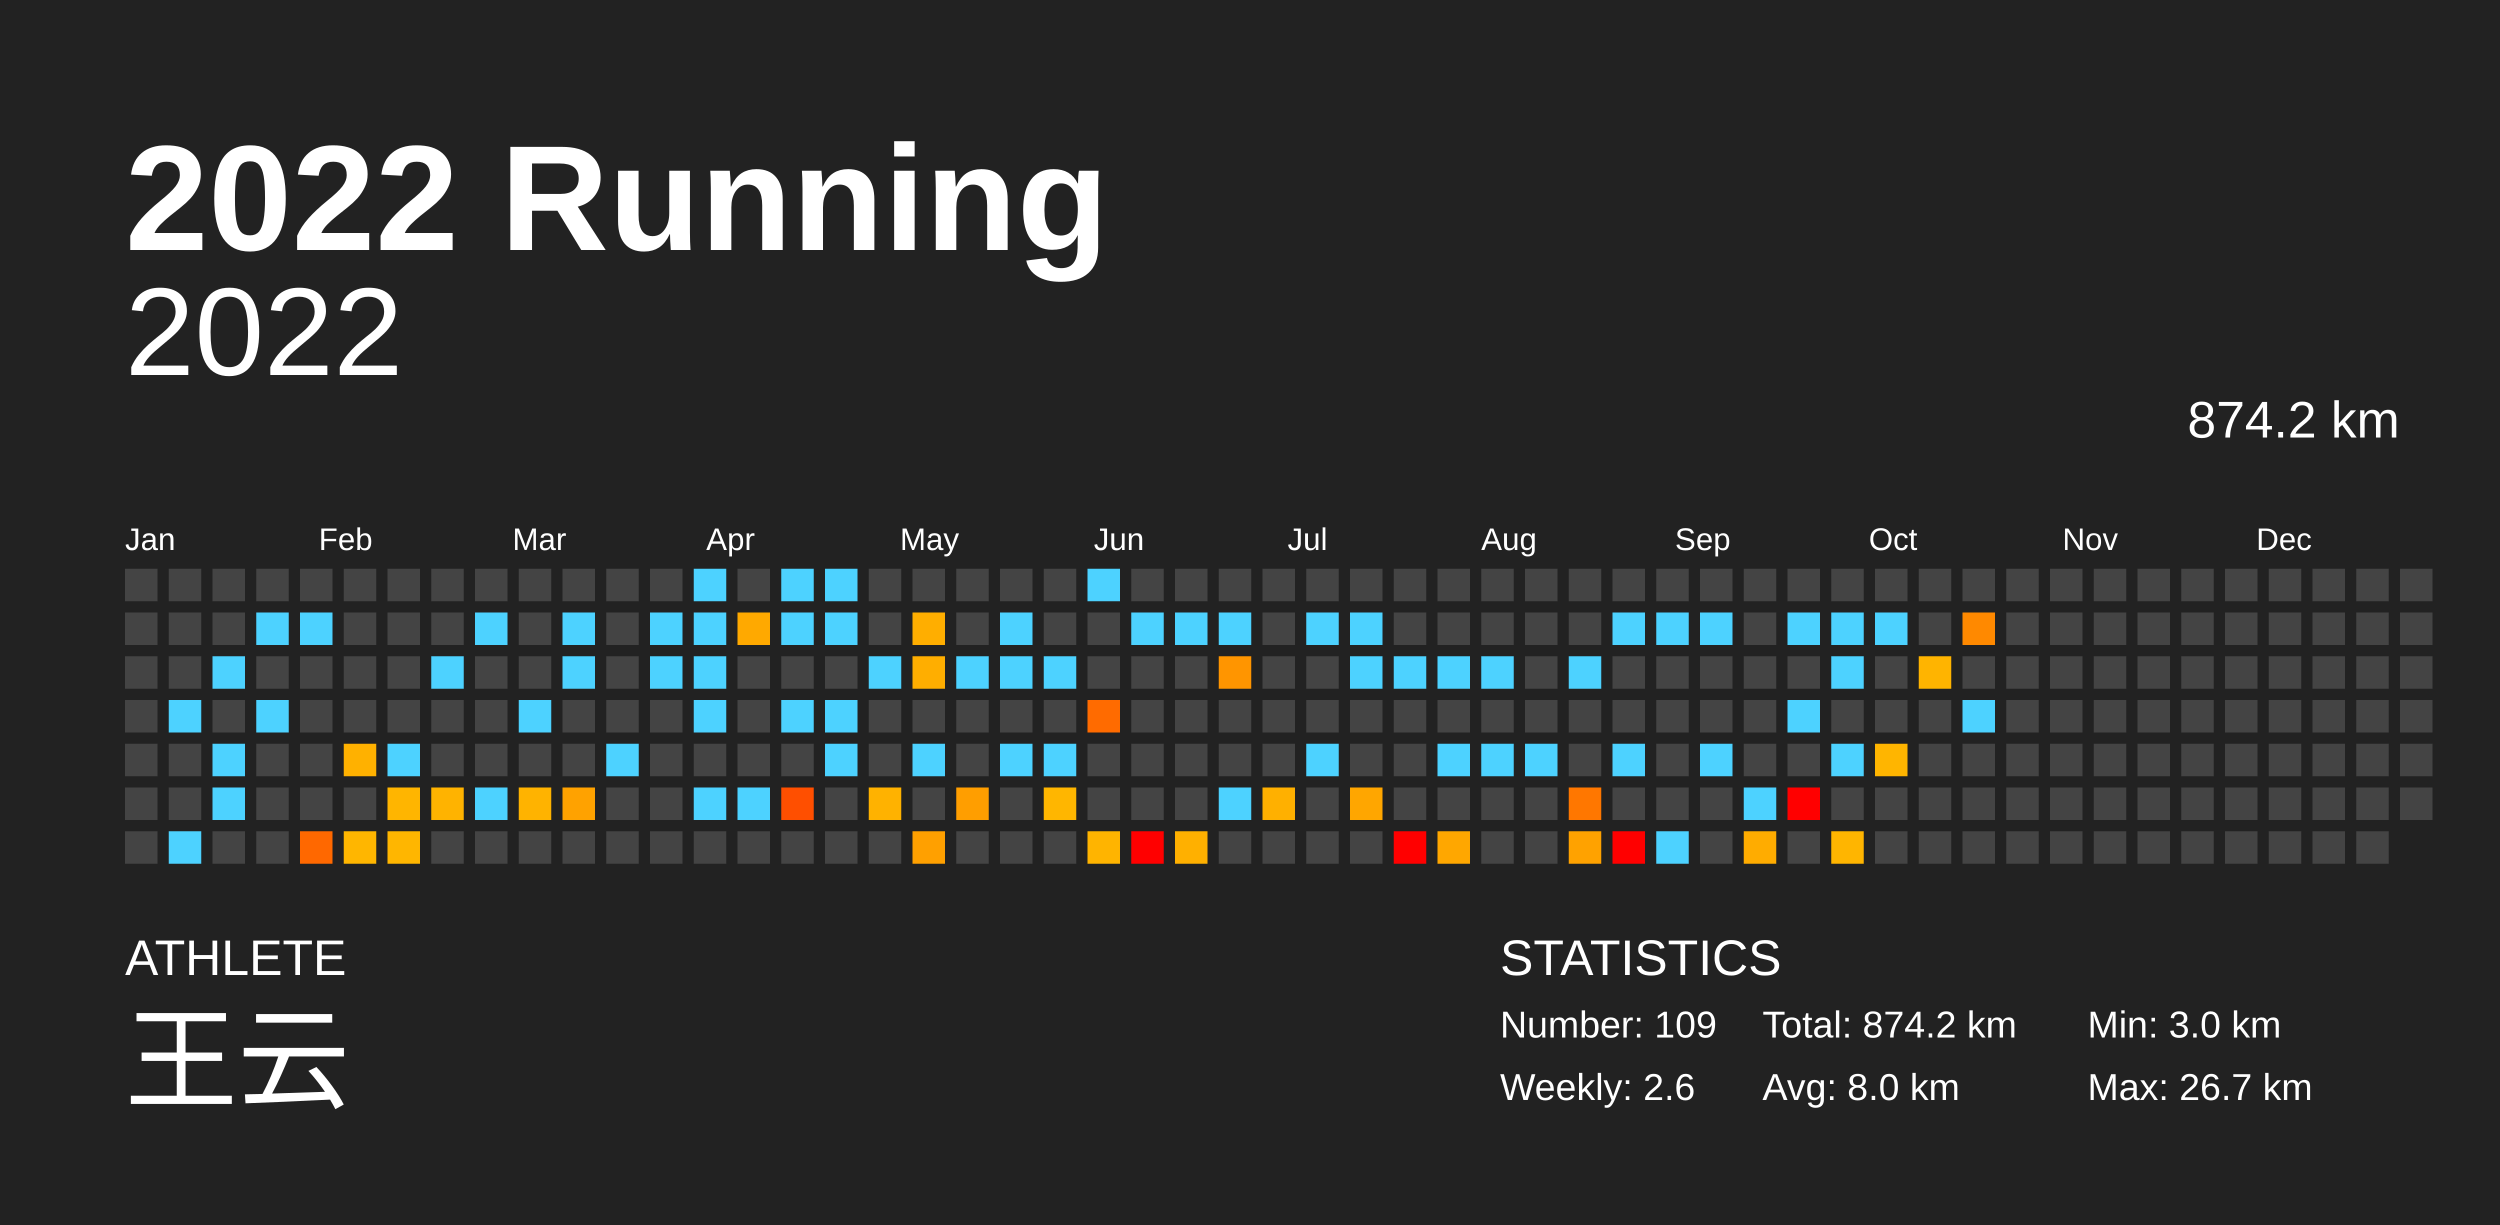
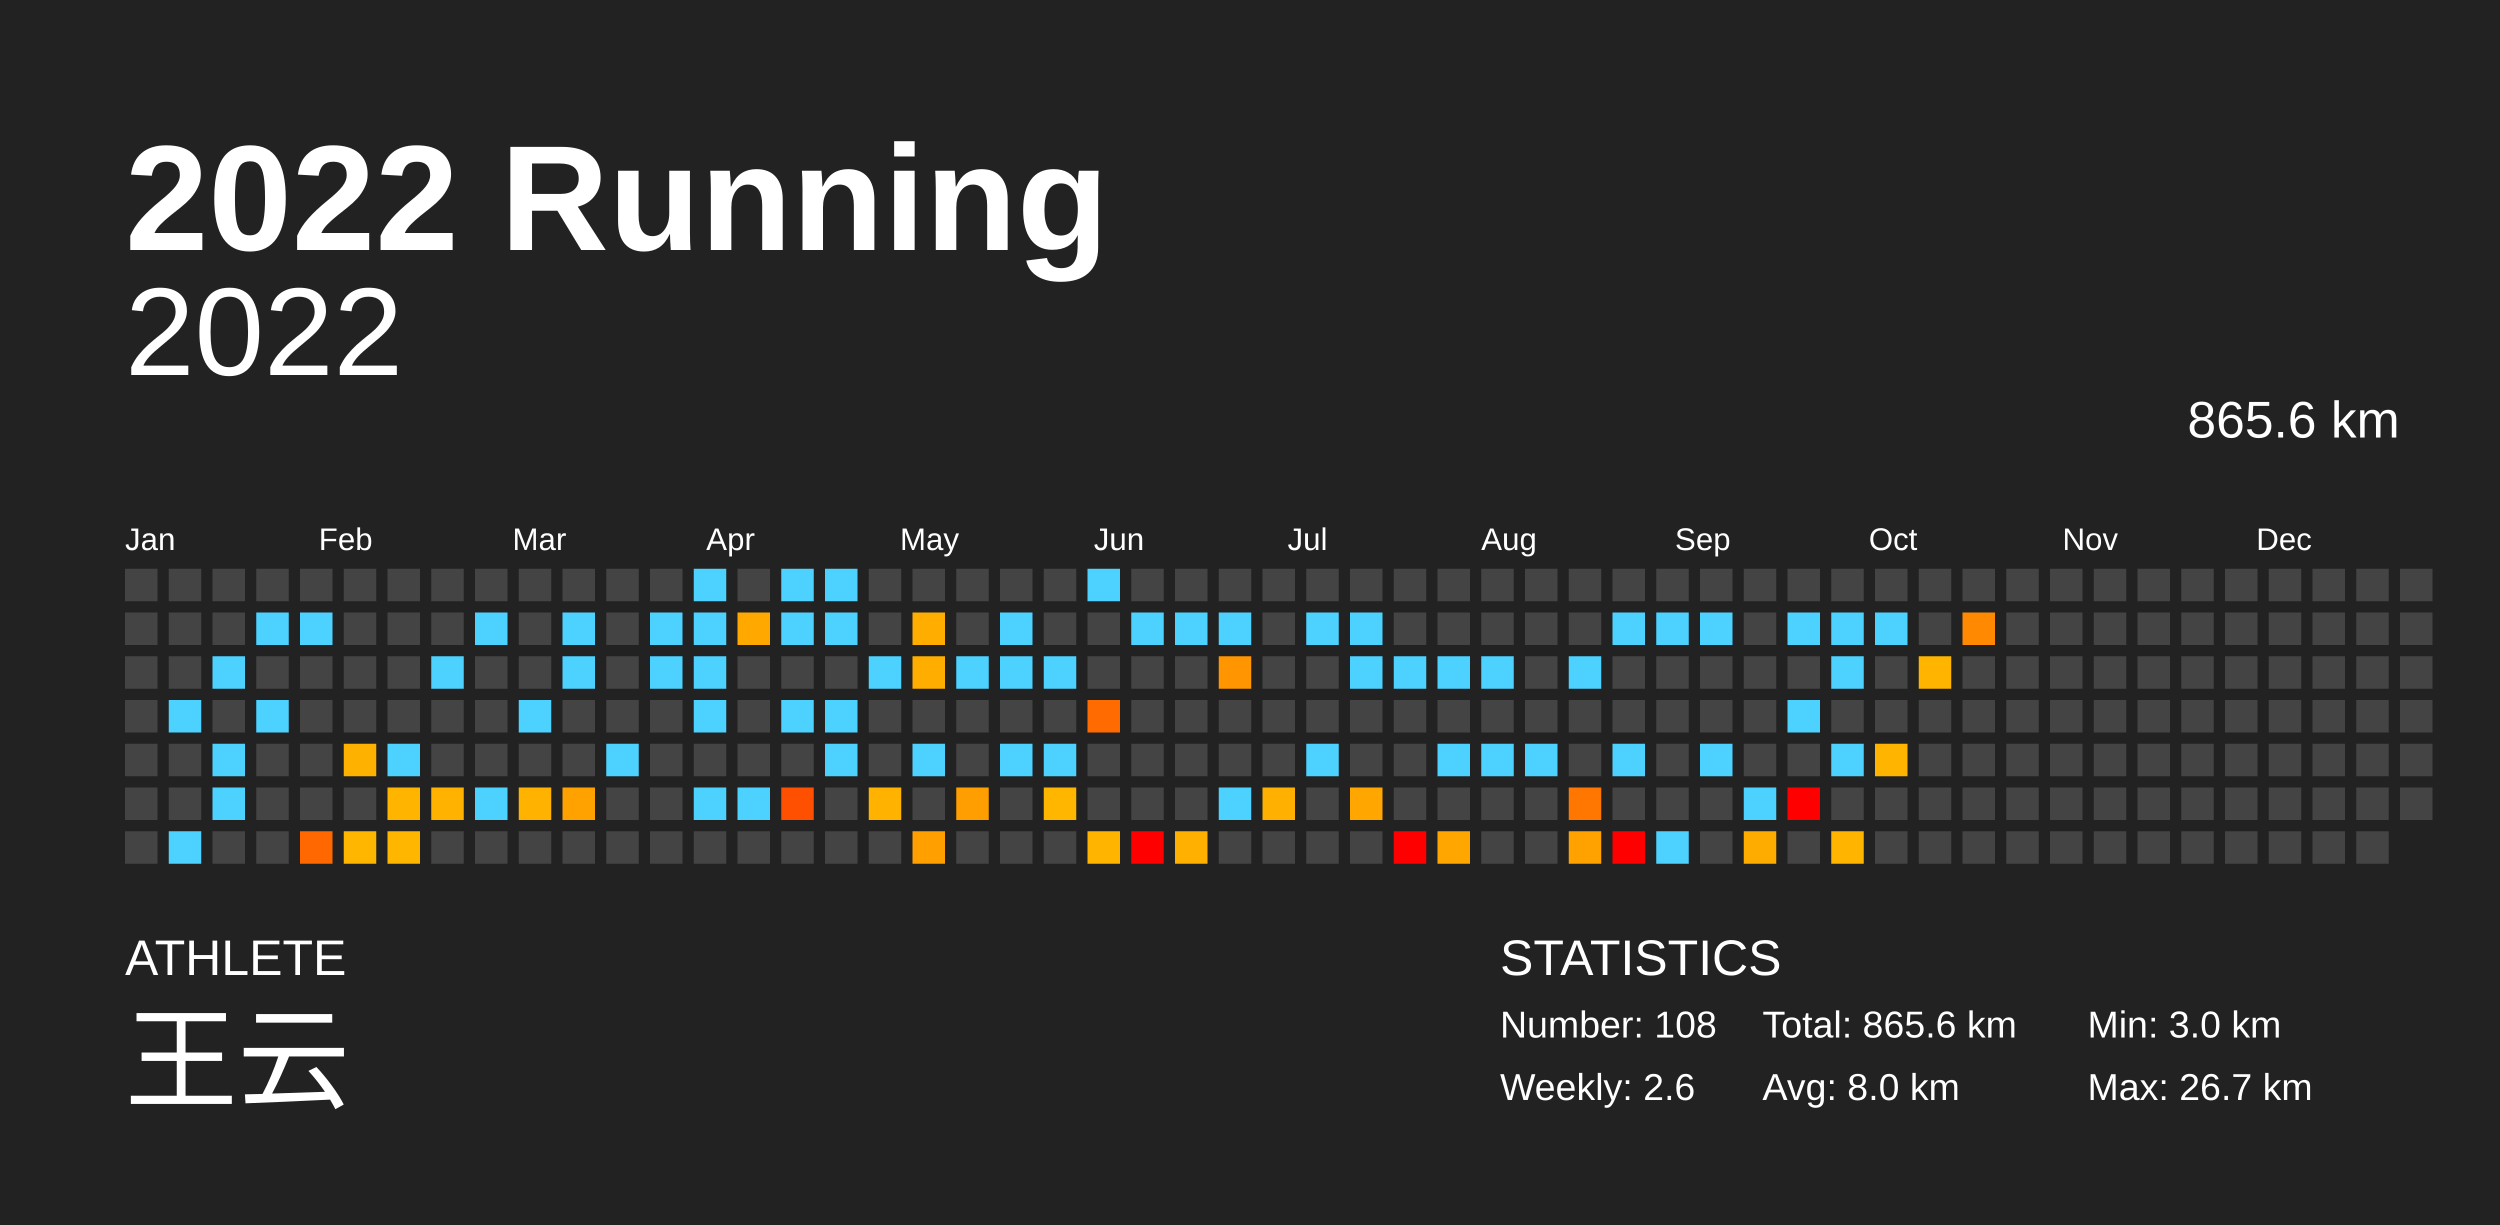
<svg xmlns="http://www.w3.org/2000/svg" baseProfile="full" height="98mm" version="1.1" viewBox="0,0,200,98" width="200mm">
  <defs />
  <rect fill="#222222" height="98" width="200" x="0" y="0" />
  <text fill="#FFFFFF" style="font-size:12px; font-family:Arial; font-weight:bold;" x="10" y="20">2022 Running</text>
  <text fill="#FFFFFF" style="font-size:4px; font-family:Arial" x="10" y="78">ATHLETE</text>
  <text fill="#FFFFFF" style="font-size:9px; font-family:Arial" x="10" y="88">王云</text>
  <text fill="#FFFFFF" style="font-size:4px; font-family:Arial" x="120" y="78">STATISTICS</text>
-   <text fill="#FFFFFF" style="font-size:3px; font-family:Arial" x="120" y="83">Number: 109</text>
+   <text fill="#FFFFFF" style="font-size:3px; font-family:Arial" x="120" y="83">Number: 108</text>
  <text fill="#FFFFFF" style="font-size:3px; font-family:Arial" x="120" y="88">Weekly: 2.6</text>
-   <text fill="#FFFFFF" style="font-size:3px; font-family:Arial" x="141" y="83">Total: 874.2 km</text>
+   <text fill="#FFFFFF" style="font-size:3px; font-family:Arial" x="141" y="83">Total: 865.6 km</text>
  <text fill="#FFFFFF" style="font-size:3px; font-family:Arial" x="141" y="88">Avg: 8.0 km</text>
  <text fill="#FFFFFF" style="font-size:3px; font-family:Arial" x="167" y="83">Min: 3.0 km</text>
  <text fill="#FFFFFF" style="font-size:3px; font-family:Arial" x="167" y="88">Max: 26.7 km</text>
  <text alignment-baseline="hanging" fill="#FFFFFF" style="font-size:10.0px; font-family:Arial;" x="10" y="30">2022</text>
-   <text alignment-baseline="hanging" fill="#FFFFFF" style="font-size:4.125px; font-family:Arial;" x="175" y="35">874.2 km</text>
+   <text alignment-baseline="hanging" fill="#FFFFFF" style="font-size:4.125px; font-family:Arial;" x="175" y="35">865.6 km</text>
  <text fill="#FFFFFF" style="font-size:2.5px; font-family:Arial" x="10.0" y="44">Jan</text>
  <text fill="#FFFFFF" style="font-size:2.5px; font-family:Arial" x="25.5" y="44">Feb</text>
  <text fill="#FFFFFF" style="font-size:2.5px; font-family:Arial" x="41.0" y="44">Mar</text>
  <text fill="#FFFFFF" style="font-size:2.5px; font-family:Arial" x="56.5" y="44">Apr</text>
  <text fill="#FFFFFF" style="font-size:2.5px; font-family:Arial" x="72.0" y="44">May</text>
  <text fill="#FFFFFF" style="font-size:2.5px; font-family:Arial" x="87.5" y="44">Jun</text>
  <text fill="#FFFFFF" style="font-size:2.5px; font-family:Arial" x="103.0" y="44">Jul</text>
  <text fill="#FFFFFF" style="font-size:2.5px; font-family:Arial" x="118.5" y="44">Aug</text>
  <text fill="#FFFFFF" style="font-size:2.5px; font-family:Arial" x="134.0" y="44">Sep</text>
  <text fill="#FFFFFF" style="font-size:2.5px; font-family:Arial" x="149.5" y="44">Oct</text>
  <text fill="#FFFFFF" style="font-size:2.5px; font-family:Arial" x="165.0" y="44">Nov</text>
  <text fill="#FFFFFF" style="font-size:2.5px; font-family:Arial" x="180.5" y="44">Dec</text>
  <rect fill="#444444" height="2.6" width="2.6" x="10.0" y="45.5" />
  <rect fill="#444444" height="2.6" width="2.6" x="10.0" y="49.0" />
  <rect fill="#444444" height="2.6" width="2.6" x="10.0" y="52.5" />
  <rect fill="#444444" height="2.6" width="2.6" x="10.0" y="56.0" />
  <rect fill="#444444" height="2.6" width="2.6" x="10.0" y="59.5" />
  <rect fill="#444444" height="2.6" width="2.6" x="10.0" y="63.0" />
  <rect fill="#444444" height="2.6" width="2.6" x="10.0" y="66.5" />
  <rect fill="#444444" height="2.6" width="2.6" x="13.5" y="45.5" />
  <rect fill="#444444" height="2.6" width="2.6" x="13.5" y="49.0" />
  <rect fill="#444444" height="2.6" width="2.6" x="13.5" y="52.5" />
  <rect fill="#4dd2ff" height="2.6" width="2.6" x="13.5" y="56.0" />
  <rect fill="#444444" height="2.6" width="2.6" x="13.5" y="59.5" />
  <rect fill="#444444" height="2.6" width="2.6" x="13.5" y="63.0" />
  <rect fill="#4dd2ff" height="2.6" width="2.6" x="13.5" y="66.5" />
  <rect fill="#444444" height="2.6" width="2.6" x="17.0" y="45.5" />
  <rect fill="#444444" height="2.6" width="2.6" x="17.0" y="49.0" />
  <rect fill="#4dd2ff" height="2.6" width="2.6" x="17.0" y="52.5" />
  <rect fill="#444444" height="2.6" width="2.6" x="17.0" y="56.0" />
  <rect fill="#4dd2ff" height="2.6" width="2.6" x="17.0" y="59.5" />
  <rect fill="#4dd2ff" height="2.6" width="2.6" x="17.0" y="63.0" />
  <rect fill="#444444" height="2.6" width="2.6" x="17.0" y="66.5" />
  <rect fill="#444444" height="2.6" width="2.6" x="20.5" y="45.5" />
  <rect fill="#4dd2ff" height="2.6" width="2.6" x="20.5" y="49.0" />
  <rect fill="#444444" height="2.6" width="2.6" x="20.5" y="52.5" />
  <rect fill="#4dd2ff" height="2.6" width="2.6" x="20.5" y="56.0" />
  <rect fill="#444444" height="2.6" width="2.6" x="20.5" y="59.5" />
  <rect fill="#444444" height="2.6" width="2.6" x="20.5" y="63.0" />
  <rect fill="#444444" height="2.6" width="2.6" x="20.5" y="66.5" />
  <rect fill="#444444" height="2.6" width="2.6" x="24.0" y="45.5" />
  <rect fill="#4dd2ff" height="2.6" width="2.6" x="24.0" y="49.0" />
  <rect fill="#444444" height="2.6" width="2.6" x="24.0" y="52.5" />
  <rect fill="#444444" height="2.6" width="2.6" x="24.0" y="56.0" />
  <rect fill="#444444" height="2.6" width="2.6" x="24.0" y="59.5" />
  <rect fill="#444444" height="2.6" width="2.6" x="24.0" y="63.0" />
  <rect fill="#ff6800" height="2.6" width="2.6" x="24.0" y="66.5" />
  <rect fill="#444444" height="2.6" width="2.6" x="27.5" y="45.5" />
  <rect fill="#444444" height="2.6" width="2.6" x="27.5" y="49.0" />
  <rect fill="#444444" height="2.6" width="2.6" x="27.5" y="52.5" />
  <rect fill="#444444" height="2.6" width="2.6" x="27.5" y="56.0" />
  <rect fill="#ffb100" height="2.6" width="2.6" x="27.5" y="59.5" />
  <rect fill="#444444" height="2.6" width="2.6" x="27.5" y="63.0" />
  <rect fill="#ffb600" height="2.6" width="2.6" x="27.5" y="66.5" />
  <rect fill="#444444" height="2.6" width="2.6" x="31.0" y="45.5" />
  <rect fill="#444444" height="2.6" width="2.6" x="31.0" y="49.0" />
  <rect fill="#444444" height="2.6" width="2.6" x="31.0" y="52.5" />
  <rect fill="#444444" height="2.6" width="2.6" x="31.0" y="56.0" />
  <rect fill="#4dd2ff" height="2.6" width="2.6" x="31.0" y="59.5" />
  <rect fill="#ffb500" height="2.6" width="2.6" x="31.0" y="63.0" />
  <rect fill="#ffb600" height="2.6" width="2.6" x="31.0" y="66.5" />
  <rect fill="#444444" height="2.6" width="2.6" x="34.5" y="45.5" />
  <rect fill="#444444" height="2.6" width="2.6" x="34.5" y="49.0" />
  <rect fill="#4dd2ff" height="2.6" width="2.6" x="34.5" y="52.5" />
  <rect fill="#444444" height="2.6" width="2.6" x="34.5" y="56.0" />
  <rect fill="#444444" height="2.6" width="2.6" x="34.5" y="59.5" />
  <rect fill="#ffb300" height="2.6" width="2.6" x="34.5" y="63.0" />
  <rect fill="#444444" height="2.6" width="2.6" x="34.5" y="66.5" />
  <rect fill="#444444" height="2.6" width="2.6" x="38.0" y="45.5" />
  <rect fill="#4dd2ff" height="2.6" width="2.6" x="38.0" y="49.0" />
  <rect fill="#444444" height="2.6" width="2.6" x="38.0" y="52.5" />
  <rect fill="#444444" height="2.6" width="2.6" x="38.0" y="56.0" />
  <rect fill="#444444" height="2.6" width="2.6" x="38.0" y="59.5" />
  <rect fill="#4dd2ff" height="2.6" width="2.6" x="38.0" y="63.0" />
  <rect fill="#444444" height="2.6" width="2.6" x="38.0" y="66.5" />
  <rect fill="#444444" height="2.6" width="2.6" x="41.5" y="45.5" />
  <rect fill="#444444" height="2.6" width="2.6" x="41.5" y="49.0" />
  <rect fill="#444444" height="2.6" width="2.6" x="41.5" y="52.5" />
  <rect fill="#4dd2ff" height="2.6" width="2.6" x="41.5" y="56.0" />
  <rect fill="#444444" height="2.6" width="2.6" x="41.5" y="59.5" />
  <rect fill="#ffb300" height="2.6" width="2.6" x="41.5" y="63.0" />
  <rect fill="#444444" height="2.6" width="2.6" x="41.5" y="66.5" />
  <rect fill="#444444" height="2.6" width="2.6" x="45.0" y="45.5" />
  <rect fill="#4dd2ff" height="2.6" width="2.6" x="45.0" y="49.0" />
  <rect fill="#4dd2ff" height="2.6" width="2.6" x="45.0" y="52.5" />
  <rect fill="#444444" height="2.6" width="2.6" x="45.0" y="56.0" />
  <rect fill="#444444" height="2.6" width="2.6" x="45.0" y="59.5" />
  <rect fill="#ffa200" height="2.6" width="2.6" x="45.0" y="63.0" />
  <rect fill="#444444" height="2.6" width="2.6" x="45.0" y="66.5" />
  <rect fill="#444444" height="2.6" width="2.6" x="48.5" y="45.5" />
  <rect fill="#444444" height="2.6" width="2.6" x="48.5" y="49.0" />
  <rect fill="#444444" height="2.6" width="2.6" x="48.5" y="52.5" />
  <rect fill="#444444" height="2.6" width="2.6" x="48.5" y="56.0" />
  <rect fill="#4dd2ff" height="2.6" width="2.6" x="48.5" y="59.5" />
  <rect fill="#444444" height="2.6" width="2.6" x="48.5" y="63.0" />
  <rect fill="#444444" height="2.6" width="2.6" x="48.5" y="66.5" />
  <rect fill="#444444" height="2.6" width="2.6" x="52.0" y="45.5" />
  <rect fill="#4dd2ff" height="2.6" width="2.6" x="52.0" y="49.0" />
  <rect fill="#4dd2ff" height="2.6" width="2.6" x="52.0" y="52.5" />
  <rect fill="#444444" height="2.6" width="2.6" x="52.0" y="56.0" />
  <rect fill="#444444" height="2.6" width="2.6" x="52.0" y="59.5" />
  <rect fill="#444444" height="2.6" width="2.6" x="52.0" y="63.0" />
  <rect fill="#444444" height="2.6" width="2.6" x="52.0" y="66.5" />
  <rect fill="#4dd2ff" height="2.6" width="2.6" x="55.5" y="45.5" />
  <rect fill="#4dd2ff" height="2.6" width="2.6" x="55.5" y="49.0" />
  <rect fill="#4dd2ff" height="2.6" width="2.6" x="55.5" y="52.5" />
  <rect fill="#4dd2ff" height="2.6" width="2.6" x="55.5" y="56.0" />
  <rect fill="#444444" height="2.6" width="2.6" x="55.5" y="59.5" />
  <rect fill="#4dd2ff" height="2.6" width="2.6" x="55.5" y="63.0" />
  <rect fill="#444444" height="2.6" width="2.6" x="55.5" y="66.5" />
  <rect fill="#444444" height="2.6" width="2.6" x="59.0" y="45.5" />
  <rect fill="#ffa900" height="2.6" width="2.6" x="59.0" y="49.0" />
  <rect fill="#444444" height="2.6" width="2.6" x="59.0" y="52.5" />
  <rect fill="#444444" height="2.6" width="2.6" x="59.0" y="56.0" />
  <rect fill="#444444" height="2.6" width="2.6" x="59.0" y="59.5" />
  <rect fill="#4dd2ff" height="2.6" width="2.6" x="59.0" y="63.0" />
  <rect fill="#444444" height="2.6" width="2.6" x="59.0" y="66.5" />
  <rect fill="#4dd2ff" height="2.6" width="2.6" x="62.5" y="45.5" />
  <rect fill="#4dd2ff" height="2.6" width="2.6" x="62.5" y="49.0" />
  <rect fill="#444444" height="2.6" width="2.6" x="62.5" y="52.5" />
  <rect fill="#4dd2ff" height="2.6" width="2.6" x="62.5" y="56.0" />
  <rect fill="#444444" height="2.6" width="2.6" x="62.5" y="59.5" />
  <rect fill="#ff4f00" height="2.6" width="2.6" x="62.5" y="63.0" />
  <rect fill="#444444" height="2.6" width="2.6" x="62.5" y="66.5" />
  <rect fill="#4dd2ff" height="2.6" width="2.6" x="66.0" y="45.5" />
  <rect fill="#4dd2ff" height="2.6" width="2.6" x="66.0" y="49.0" />
  <rect fill="#444444" height="2.6" width="2.6" x="66.0" y="52.5" />
  <rect fill="#4dd2ff" height="2.6" width="2.6" x="66.0" y="56.0" />
  <rect fill="#4dd2ff" height="2.6" width="2.6" x="66.0" y="59.5" />
  <rect fill="#444444" height="2.6" width="2.6" x="66.0" y="63.0" />
  <rect fill="#444444" height="2.6" width="2.6" x="66.0" y="66.5" />
  <rect fill="#444444" height="2.6" width="2.6" x="69.5" y="45.5" />
  <rect fill="#444444" height="2.6" width="2.6" x="69.5" y="49.0" />
  <rect fill="#4dd2ff" height="2.6" width="2.6" x="69.5" y="52.5" />
  <rect fill="#444444" height="2.6" width="2.6" x="69.5" y="56.0" />
  <rect fill="#444444" height="2.6" width="2.6" x="69.5" y="59.5" />
  <rect fill="#ffb200" height="2.6" width="2.6" x="69.5" y="63.0" />
  <rect fill="#444444" height="2.6" width="2.6" x="69.5" y="66.5" />
  <rect fill="#444444" height="2.6" width="2.6" x="73.0" y="45.5" />
  <rect fill="#ffae00" height="2.6" width="2.6" x="73.0" y="49.0" />
  <rect fill="#ffae00" height="2.6" width="2.6" x="73.0" y="52.5" />
  <rect fill="#444444" height="2.6" width="2.6" x="73.0" y="56.0" />
  <rect fill="#4dd2ff" height="2.6" width="2.6" x="73.0" y="59.5" />
  <rect fill="#444444" height="2.6" width="2.6" x="73.0" y="63.0" />
  <rect fill="#ffa000" height="2.6" width="2.6" x="73.0" y="66.5" />
  <rect fill="#444444" height="2.6" width="2.6" x="76.5" y="45.5" />
  <rect fill="#444444" height="2.6" width="2.6" x="76.5" y="49.0" />
  <rect fill="#4dd2ff" height="2.6" width="2.6" x="76.5" y="52.5" />
  <rect fill="#444444" height="2.6" width="2.6" x="76.5" y="56.0" />
  <rect fill="#444444" height="2.6" width="2.6" x="76.5" y="59.5" />
  <rect fill="#ff9e00" height="2.6" width="2.6" x="76.5" y="63.0" />
  <rect fill="#444444" height="2.6" width="2.6" x="76.5" y="66.5" />
  <rect fill="#444444" height="2.6" width="2.6" x="80.0" y="45.5" />
  <rect fill="#4dd2ff" height="2.6" width="2.6" x="80.0" y="49.0" />
  <rect fill="#4dd2ff" height="2.6" width="2.6" x="80.0" y="52.5" />
  <rect fill="#444444" height="2.6" width="2.6" x="80.0" y="56.0" />
  <rect fill="#4dd2ff" height="2.6" width="2.6" x="80.0" y="59.5" />
  <rect fill="#444444" height="2.6" width="2.6" x="80.0" y="63.0" />
  <rect fill="#444444" height="2.6" width="2.6" x="80.0" y="66.5" />
  <rect fill="#444444" height="2.6" width="2.6" x="83.5" y="45.5" />
  <rect fill="#444444" height="2.6" width="2.6" x="83.5" y="49.0" />
  <rect fill="#4dd2ff" height="2.6" width="2.6" x="83.5" y="52.5" />
  <rect fill="#444444" height="2.6" width="2.6" x="83.5" y="56.0" />
  <rect fill="#4dd2ff" height="2.6" width="2.6" x="83.5" y="59.5" />
  <rect fill="#ffb600" height="2.6" width="2.6" x="83.5" y="63.0" />
  <rect fill="#444444" height="2.6" width="2.6" x="83.5" y="66.5" />
  <rect fill="#4dd2ff" height="2.6" width="2.6" x="87.0" y="45.5" />
  <rect fill="#444444" height="2.6" width="2.6" x="87.0" y="49.0" />
  <rect fill="#444444" height="2.6" width="2.6" x="87.0" y="52.5" />
  <rect fill="#ff6b00" height="2.6" width="2.6" x="87.0" y="56.0" />
  <rect fill="#444444" height="2.6" width="2.6" x="87.0" y="59.5" />
  <rect fill="#444444" height="2.6" width="2.6" x="87.0" y="63.0" />
  <rect fill="#ffb400" height="2.6" width="2.6" x="87.0" y="66.5" />
  <rect fill="#444444" height="2.6" width="2.6" x="90.5" y="45.5" />
  <rect fill="#4dd2ff" height="2.6" width="2.6" x="90.5" y="49.0" />
  <rect fill="#444444" height="2.6" width="2.6" x="90.5" y="52.5" />
  <rect fill="#444444" height="2.6" width="2.6" x="90.5" y="56.0" />
  <rect fill="#444444" height="2.6" width="2.6" x="90.5" y="59.5" />
  <rect fill="#444444" height="2.6" width="2.6" x="90.5" y="63.0" />
  <rect fill="red" height="2.6" width="2.6" x="90.5" y="66.5" />
  <rect fill="#444444" height="2.6" width="2.6" x="94.0" y="45.5" />
  <rect fill="#4dd2ff" height="2.6" width="2.6" x="94.0" y="49.0" />
  <rect fill="#444444" height="2.6" width="2.6" x="94.0" y="52.5" />
  <rect fill="#444444" height="2.6" width="2.6" x="94.0" y="56.0" />
  <rect fill="#444444" height="2.6" width="2.6" x="94.0" y="59.5" />
  <rect fill="#444444" height="2.6" width="2.6" x="94.0" y="63.0" />
  <rect fill="#ffb000" height="2.6" width="2.6" x="94.0" y="66.5" />
  <rect fill="#444444" height="2.6" width="2.6" x="97.5" y="45.5" />
  <rect fill="#4dd2ff" height="2.6" width="2.6" x="97.5" y="49.0" />
  <rect fill="#ff9500" height="2.6" width="2.6" x="97.5" y="52.5" />
  <rect fill="#444444" height="2.6" width="2.6" x="97.5" y="56.0" />
  <rect fill="#444444" height="2.6" width="2.6" x="97.5" y="59.5" />
  <rect fill="#4dd2ff" height="2.6" width="2.6" x="97.5" y="63.0" />
  <rect fill="#444444" height="2.6" width="2.6" x="97.5" y="66.5" />
  <rect fill="#444444" height="2.6" width="2.6" x="101.0" y="45.5" />
  <rect fill="#444444" height="2.6" width="2.6" x="101.0" y="49.0" />
  <rect fill="#444444" height="2.6" width="2.6" x="101.0" y="52.5" />
  <rect fill="#444444" height="2.6" width="2.6" x="101.0" y="56.0" />
  <rect fill="#444444" height="2.6" width="2.6" x="101.0" y="59.5" />
  <rect fill="#ffb000" height="2.6" width="2.6" x="101.0" y="63.0" />
  <rect fill="#444444" height="2.6" width="2.6" x="101.0" y="66.5" />
  <rect fill="#444444" height="2.6" width="2.6" x="104.5" y="45.5" />
  <rect fill="#4dd2ff" height="2.6" width="2.6" x="104.5" y="49.0" />
  <rect fill="#444444" height="2.6" width="2.6" x="104.5" y="52.5" />
  <rect fill="#444444" height="2.6" width="2.6" x="104.5" y="56.0" />
  <rect fill="#4dd2ff" height="2.6" width="2.6" x="104.5" y="59.5" />
  <rect fill="#444444" height="2.6" width="2.6" x="104.5" y="63.0" />
  <rect fill="#444444" height="2.6" width="2.6" x="104.5" y="66.5" />
  <rect fill="#444444" height="2.6" width="2.6" x="108.0" y="45.5" />
  <rect fill="#4dd2ff" height="2.6" width="2.6" x="108.0" y="49.0" />
  <rect fill="#4dd2ff" height="2.6" width="2.6" x="108.0" y="52.5" />
  <rect fill="#444444" height="2.6" width="2.6" x="108.0" y="56.0" />
  <rect fill="#444444" height="2.6" width="2.6" x="108.0" y="59.5" />
  <rect fill="#ffa600" height="2.6" width="2.6" x="108.0" y="63.0" />
  <rect fill="#444444" height="2.6" width="2.6" x="108.0" y="66.5" />
  <rect fill="#444444" height="2.6" width="2.6" x="111.5" y="45.5" />
  <rect fill="#444444" height="2.6" width="2.6" x="111.5" y="49.0" />
  <rect fill="#4dd2ff" height="2.6" width="2.6" x="111.5" y="52.5" />
  <rect fill="#444444" height="2.6" width="2.6" x="111.5" y="56.0" />
  <rect fill="#444444" height="2.6" width="2.6" x="111.5" y="59.5" />
  <rect fill="#444444" height="2.6" width="2.6" x="111.5" y="63.0" />
  <rect fill="red" height="2.6" width="2.6" x="111.5" y="66.5" />
  <rect fill="#444444" height="2.6" width="2.6" x="115.0" y="45.5" />
  <rect fill="#444444" height="2.6" width="2.6" x="115.0" y="49.0" />
  <rect fill="#4dd2ff" height="2.6" width="2.6" x="115.0" y="52.5" />
  <rect fill="#444444" height="2.6" width="2.6" x="115.0" y="56.0" />
  <rect fill="#4dd2ff" height="2.6" width="2.6" x="115.0" y="59.5" />
  <rect fill="#444444" height="2.6" width="2.6" x="115.0" y="63.0" />
  <rect fill="#ffa700" height="2.6" width="2.6" x="115.0" y="66.5" />
  <rect fill="#444444" height="2.6" width="2.6" x="118.5" y="45.5" />
  <rect fill="#444444" height="2.6" width="2.6" x="118.5" y="49.0" />
  <rect fill="#4dd2ff" height="2.6" width="2.6" x="118.5" y="52.5" />
  <rect fill="#444444" height="2.6" width="2.6" x="118.5" y="56.0" />
  <rect fill="#4dd2ff" height="2.6" width="2.6" x="118.5" y="59.5" />
  <rect fill="#444444" height="2.6" width="2.6" x="118.5" y="63.0" />
  <rect fill="#444444" height="2.6" width="2.6" x="118.5" y="66.5" />
  <rect fill="#444444" height="2.6" width="2.6" x="122.0" y="45.5" />
  <rect fill="#444444" height="2.6" width="2.6" x="122.0" y="49.0" />
  <rect fill="#444444" height="2.6" width="2.6" x="122.0" y="52.5" />
  <rect fill="#444444" height="2.6" width="2.6" x="122.0" y="56.0" />
  <rect fill="#4dd2ff" height="2.6" width="2.6" x="122.0" y="59.5" />
  <rect fill="#444444" height="2.6" width="2.6" x="122.0" y="63.0" />
  <rect fill="#444444" height="2.6" width="2.6" x="122.0" y="66.5" />
  <rect fill="#444444" height="2.6" width="2.6" x="125.5" y="45.5" />
  <rect fill="#444444" height="2.6" width="2.6" x="125.5" y="49.0" />
  <rect fill="#4dd2ff" height="2.6" width="2.6" x="125.5" y="52.5" />
  <rect fill="#444444" height="2.6" width="2.6" x="125.5" y="56.0" />
  <rect fill="#444444" height="2.6" width="2.6" x="125.5" y="59.5" />
  <rect fill="#ff7700" height="2.6" width="2.6" x="125.5" y="63.0" />
  <rect fill="#ffa200" height="2.6" width="2.6" x="125.5" y="66.5" />
  <rect fill="#444444" height="2.6" width="2.6" x="129.0" y="45.5" />
  <rect fill="#4dd2ff" height="2.6" width="2.6" x="129.0" y="49.0" />
  <rect fill="#444444" height="2.6" width="2.6" x="129.0" y="52.5" />
  <rect fill="#444444" height="2.6" width="2.6" x="129.0" y="56.0" />
  <rect fill="#4dd2ff" height="2.6" width="2.6" x="129.0" y="59.5" />
  <rect fill="#444444" height="2.6" width="2.6" x="129.0" y="63.0" />
  <rect fill="red" height="2.6" width="2.6" x="129.0" y="66.5" />
  <rect fill="#444444" height="2.6" width="2.6" x="132.5" y="45.5" />
  <rect fill="#4dd2ff" height="2.6" width="2.6" x="132.5" y="49.0" />
  <rect fill="#444444" height="2.6" width="2.6" x="132.5" y="52.5" />
  <rect fill="#444444" height="2.6" width="2.6" x="132.5" y="56.0" />
  <rect fill="#444444" height="2.6" width="2.6" x="132.5" y="59.5" />
  <rect fill="#444444" height="2.6" width="2.6" x="132.5" y="63.0" />
  <rect fill="#4dd2ff" height="2.6" width="2.6" x="132.5" y="66.5" />
  <rect fill="#444444" height="2.6" width="2.6" x="136.0" y="45.5" />
  <rect fill="#4dd2ff" height="2.6" width="2.6" x="136.0" y="49.0" />
  <rect fill="#444444" height="2.6" width="2.6" x="136.0" y="52.5" />
  <rect fill="#444444" height="2.6" width="2.6" x="136.0" y="56.0" />
  <rect fill="#4dd2ff" height="2.6" width="2.6" x="136.0" y="59.5" />
  <rect fill="#444444" height="2.6" width="2.6" x="136.0" y="63.0" />
  <rect fill="#444444" height="2.6" width="2.6" x="136.0" y="66.5" />
  <rect fill="#444444" height="2.6" width="2.6" x="139.5" y="45.5" />
  <rect fill="#444444" height="2.6" width="2.6" x="139.5" y="49.0" />
  <rect fill="#444444" height="2.6" width="2.6" x="139.5" y="52.5" />
  <rect fill="#444444" height="2.6" width="2.6" x="139.5" y="56.0" />
  <rect fill="#444444" height="2.6" width="2.6" x="139.5" y="59.5" />
  <rect fill="#4dd2ff" height="2.6" width="2.6" x="139.5" y="63.0" />
  <rect fill="#ffac00" height="2.6" width="2.6" x="139.5" y="66.5" />
  <rect fill="#444444" height="2.6" width="2.6" x="143.0" y="45.5" />
  <rect fill="#4dd2ff" height="2.6" width="2.6" x="143.0" y="49.0" />
  <rect fill="#444444" height="2.6" width="2.6" x="143.0" y="52.5" />
  <rect fill="#4dd2ff" height="2.6" width="2.6" x="143.0" y="56.0" />
  <rect fill="#444444" height="2.6" width="2.6" x="143.0" y="59.5" />
  <rect fill="red" height="2.6" width="2.6" x="143.0" y="63.0" />
  <rect fill="#444444" height="2.6" width="2.6" x="143.0" y="66.5" />
  <rect fill="#444444" height="2.6" width="2.6" x="146.5" y="45.5" />
  <rect fill="#4dd2ff" height="2.6" width="2.6" x="146.5" y="49.0" />
  <rect fill="#4dd2ff" height="2.6" width="2.6" x="146.5" y="52.5" />
  <rect fill="#444444" height="2.6" width="2.6" x="146.5" y="56.0" />
  <rect fill="#4dd2ff" height="2.6" width="2.6" x="146.5" y="59.5" />
  <rect fill="#444444" height="2.6" width="2.6" x="146.5" y="63.0" />
  <rect fill="#ffb500" height="2.6" width="2.6" x="146.5" y="66.5" />
  <rect fill="#444444" height="2.6" width="2.6" x="150.0" y="45.5" />
  <rect fill="#4dd2ff" height="2.6" width="2.6" x="150.0" y="49.0" />
  <rect fill="#444444" height="2.6" width="2.6" x="150.0" y="52.5" />
  <rect fill="#444444" height="2.6" width="2.6" x="150.0" y="56.0" />
  <rect fill="#ffb500" height="2.6" width="2.6" x="150.0" y="59.5" />
  <rect fill="#444444" height="2.6" width="2.6" x="150.0" y="63.0" />
  <rect fill="#444444" height="2.6" width="2.6" x="150.0" y="66.5" />
  <rect fill="#444444" height="2.6" width="2.6" x="153.5" y="45.5" />
  <rect fill="#444444" height="2.6" width="2.6" x="153.5" y="49.0" />
  <rect fill="#ffb400" height="2.6" width="2.6" x="153.5" y="52.5" />
  <rect fill="#444444" height="2.6" width="2.6" x="153.5" y="56.0" />
  <rect fill="#444444" height="2.6" width="2.6" x="153.5" y="59.5" />
  <rect fill="#444444" height="2.6" width="2.6" x="153.5" y="63.0" />
  <rect fill="#444444" height="2.6" width="2.6" x="153.5" y="66.5" />
  <rect fill="#444444" height="2.6" width="2.6" x="157.0" y="45.5" />
  <rect fill="#ff8900" height="2.6" width="2.6" x="157.0" y="49.0" />
  <rect fill="#444444" height="2.6" width="2.6" x="157.0" y="52.5" />
-   <rect fill="#4dd2ff" height="2.6" width="2.6" x="157.0" y="56.0" />
+   <rect fill="#444444" height="2.6" width="2.6" x="157.0" y="56.0" />
  <rect fill="#444444" height="2.6" width="2.6" x="157.0" y="59.5" />
  <rect fill="#444444" height="2.6" width="2.6" x="157.0" y="63.0" />
  <rect fill="#444444" height="2.6" width="2.6" x="157.0" y="66.5" />
  <rect fill="#444444" height="2.6" width="2.6" x="160.5" y="45.5" />
  <rect fill="#444444" height="2.6" width="2.6" x="160.5" y="49.0" />
  <rect fill="#444444" height="2.6" width="2.6" x="160.5" y="52.5" />
  <rect fill="#444444" height="2.6" width="2.6" x="160.5" y="56.0" />
  <rect fill="#444444" height="2.6" width="2.6" x="160.5" y="59.5" />
  <rect fill="#444444" height="2.6" width="2.6" x="160.5" y="63.0" />
  <rect fill="#444444" height="2.6" width="2.6" x="160.5" y="66.5" />
  <rect fill="#444444" height="2.6" width="2.6" x="164.0" y="45.5" />
  <rect fill="#444444" height="2.6" width="2.6" x="164.0" y="49.0" />
  <rect fill="#444444" height="2.6" width="2.6" x="164.0" y="52.5" />
  <rect fill="#444444" height="2.6" width="2.6" x="164.0" y="56.0" />
  <rect fill="#444444" height="2.6" width="2.6" x="164.0" y="59.5" />
  <rect fill="#444444" height="2.6" width="2.6" x="164.0" y="63.0" />
  <rect fill="#444444" height="2.6" width="2.6" x="164.0" y="66.5" />
  <rect fill="#444444" height="2.6" width="2.6" x="167.5" y="45.5" />
  <rect fill="#444444" height="2.6" width="2.6" x="167.5" y="49.0" />
  <rect fill="#444444" height="2.6" width="2.6" x="167.5" y="52.5" />
  <rect fill="#444444" height="2.6" width="2.6" x="167.5" y="56.0" />
  <rect fill="#444444" height="2.6" width="2.6" x="167.5" y="59.5" />
  <rect fill="#444444" height="2.6" width="2.6" x="167.5" y="63.0" />
  <rect fill="#444444" height="2.6" width="2.6" x="167.5" y="66.5" />
  <rect fill="#444444" height="2.6" width="2.6" x="171.0" y="45.5" />
  <rect fill="#444444" height="2.6" width="2.6" x="171.0" y="49.0" />
  <rect fill="#444444" height="2.6" width="2.6" x="171.0" y="52.5" />
  <rect fill="#444444" height="2.6" width="2.6" x="171.0" y="56.0" />
  <rect fill="#444444" height="2.6" width="2.6" x="171.0" y="59.5" />
  <rect fill="#444444" height="2.6" width="2.6" x="171.0" y="63.0" />
  <rect fill="#444444" height="2.6" width="2.6" x="171.0" y="66.5" />
  <rect fill="#444444" height="2.6" width="2.6" x="174.5" y="45.5" />
  <rect fill="#444444" height="2.6" width="2.6" x="174.5" y="49.0" />
  <rect fill="#444444" height="2.6" width="2.6" x="174.5" y="52.5" />
  <rect fill="#444444" height="2.6" width="2.6" x="174.5" y="56.0" />
  <rect fill="#444444" height="2.6" width="2.6" x="174.5" y="59.5" />
  <rect fill="#444444" height="2.6" width="2.6" x="174.5" y="63.0" />
  <rect fill="#444444" height="2.6" width="2.6" x="174.5" y="66.5" />
  <rect fill="#444444" height="2.6" width="2.6" x="178.0" y="45.5" />
  <rect fill="#444444" height="2.6" width="2.6" x="178.0" y="49.0" />
  <rect fill="#444444" height="2.6" width="2.6" x="178.0" y="52.5" />
  <rect fill="#444444" height="2.6" width="2.6" x="178.0" y="56.0" />
  <rect fill="#444444" height="2.6" width="2.6" x="178.0" y="59.5" />
  <rect fill="#444444" height="2.6" width="2.6" x="178.0" y="63.0" />
  <rect fill="#444444" height="2.6" width="2.6" x="178.0" y="66.5" />
  <rect fill="#444444" height="2.6" width="2.6" x="181.5" y="45.5" />
  <rect fill="#444444" height="2.6" width="2.6" x="181.5" y="49.0" />
  <rect fill="#444444" height="2.6" width="2.6" x="181.5" y="52.5" />
  <rect fill="#444444" height="2.6" width="2.6" x="181.5" y="56.0" />
  <rect fill="#444444" height="2.6" width="2.6" x="181.5" y="59.5" />
  <rect fill="#444444" height="2.6" width="2.6" x="181.5" y="63.0" />
  <rect fill="#444444" height="2.6" width="2.6" x="181.5" y="66.5" />
  <rect fill="#444444" height="2.6" width="2.6" x="185.0" y="45.5" />
  <rect fill="#444444" height="2.6" width="2.6" x="185.0" y="49.0" />
  <rect fill="#444444" height="2.6" width="2.6" x="185.0" y="52.5" />
  <rect fill="#444444" height="2.6" width="2.6" x="185.0" y="56.0" />
  <rect fill="#444444" height="2.6" width="2.6" x="185.0" y="59.5" />
  <rect fill="#444444" height="2.6" width="2.6" x="185.0" y="63.0" />
  <rect fill="#444444" height="2.6" width="2.6" x="185.0" y="66.5" />
  <rect fill="#444444" height="2.6" width="2.6" x="188.5" y="45.5" />
  <rect fill="#444444" height="2.6" width="2.6" x="188.5" y="49.0" />
  <rect fill="#444444" height="2.6" width="2.6" x="188.5" y="52.5" />
  <rect fill="#444444" height="2.6" width="2.6" x="188.5" y="56.0" />
  <rect fill="#444444" height="2.6" width="2.6" x="188.5" y="59.5" />
  <rect fill="#444444" height="2.6" width="2.6" x="188.5" y="63.0" />
  <rect fill="#444444" height="2.6" width="2.6" x="188.5" y="66.5" />
  <rect fill="#444444" height="2.6" width="2.6" x="192.0" y="45.5" />
  <rect fill="#444444" height="2.6" width="2.6" x="192.0" y="49.0" />
  <rect fill="#444444" height="2.6" width="2.6" x="192.0" y="52.5" />
  <rect fill="#444444" height="2.6" width="2.6" x="192.0" y="56.0" />
  <rect fill="#444444" height="2.6" width="2.6" x="192.0" y="59.5" />
  <rect fill="#444444" height="2.6" width="2.6" x="192.0" y="63.0" />
</svg>
